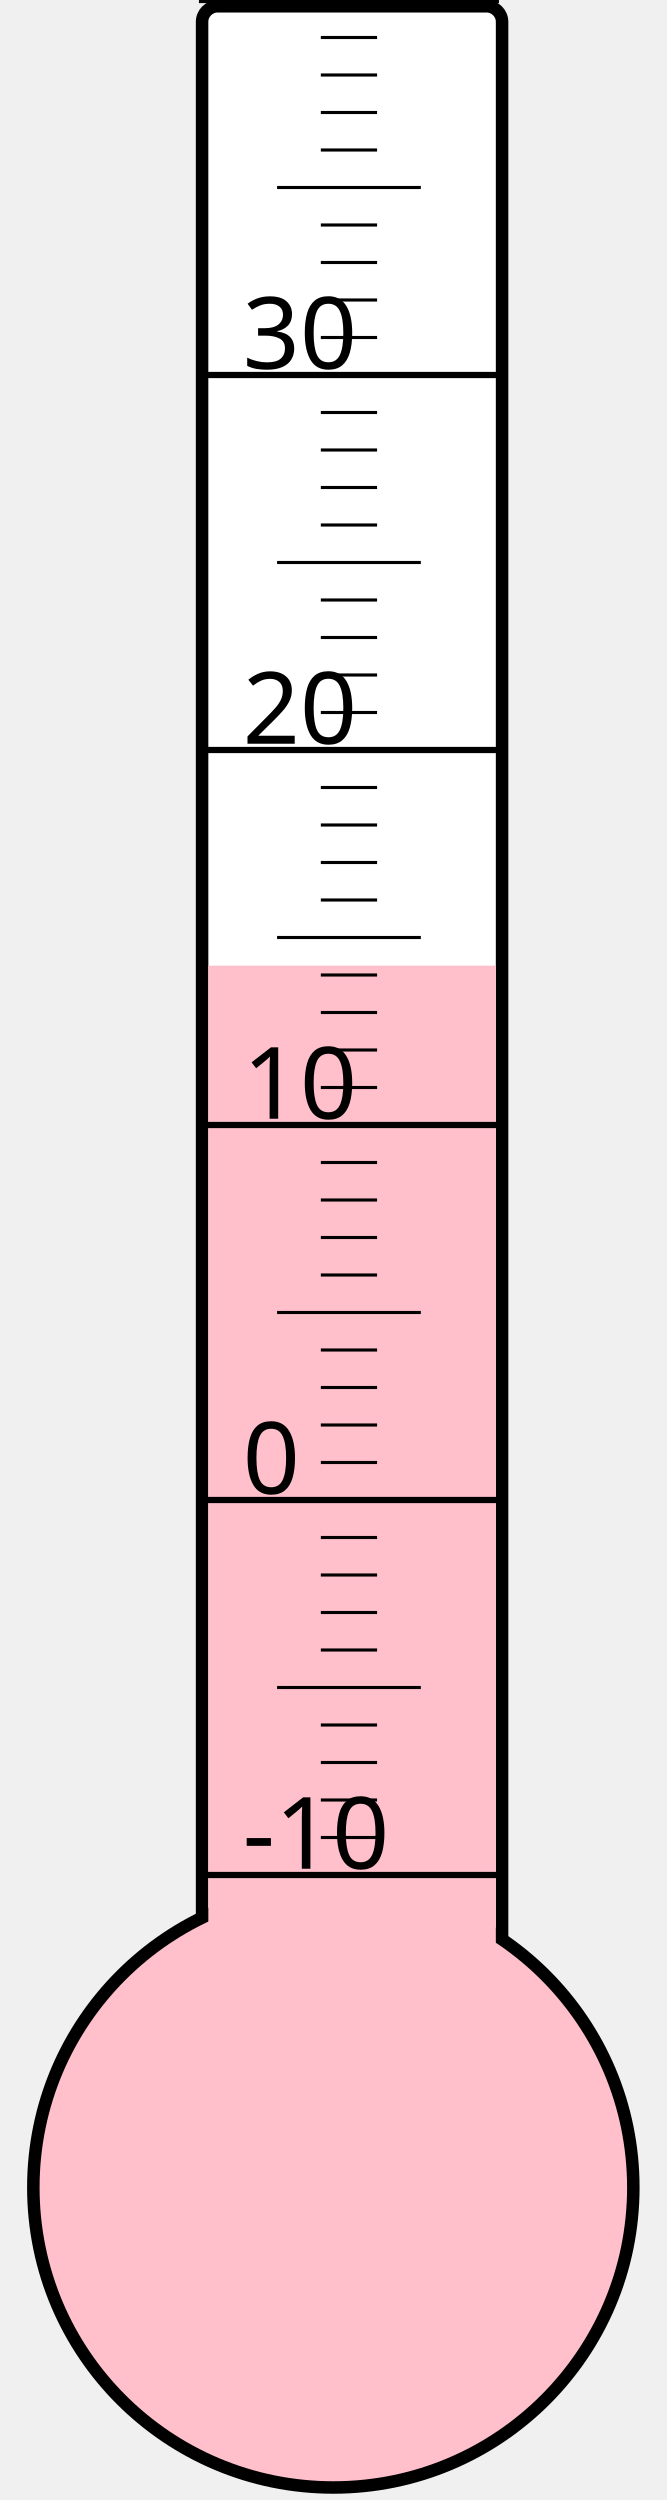
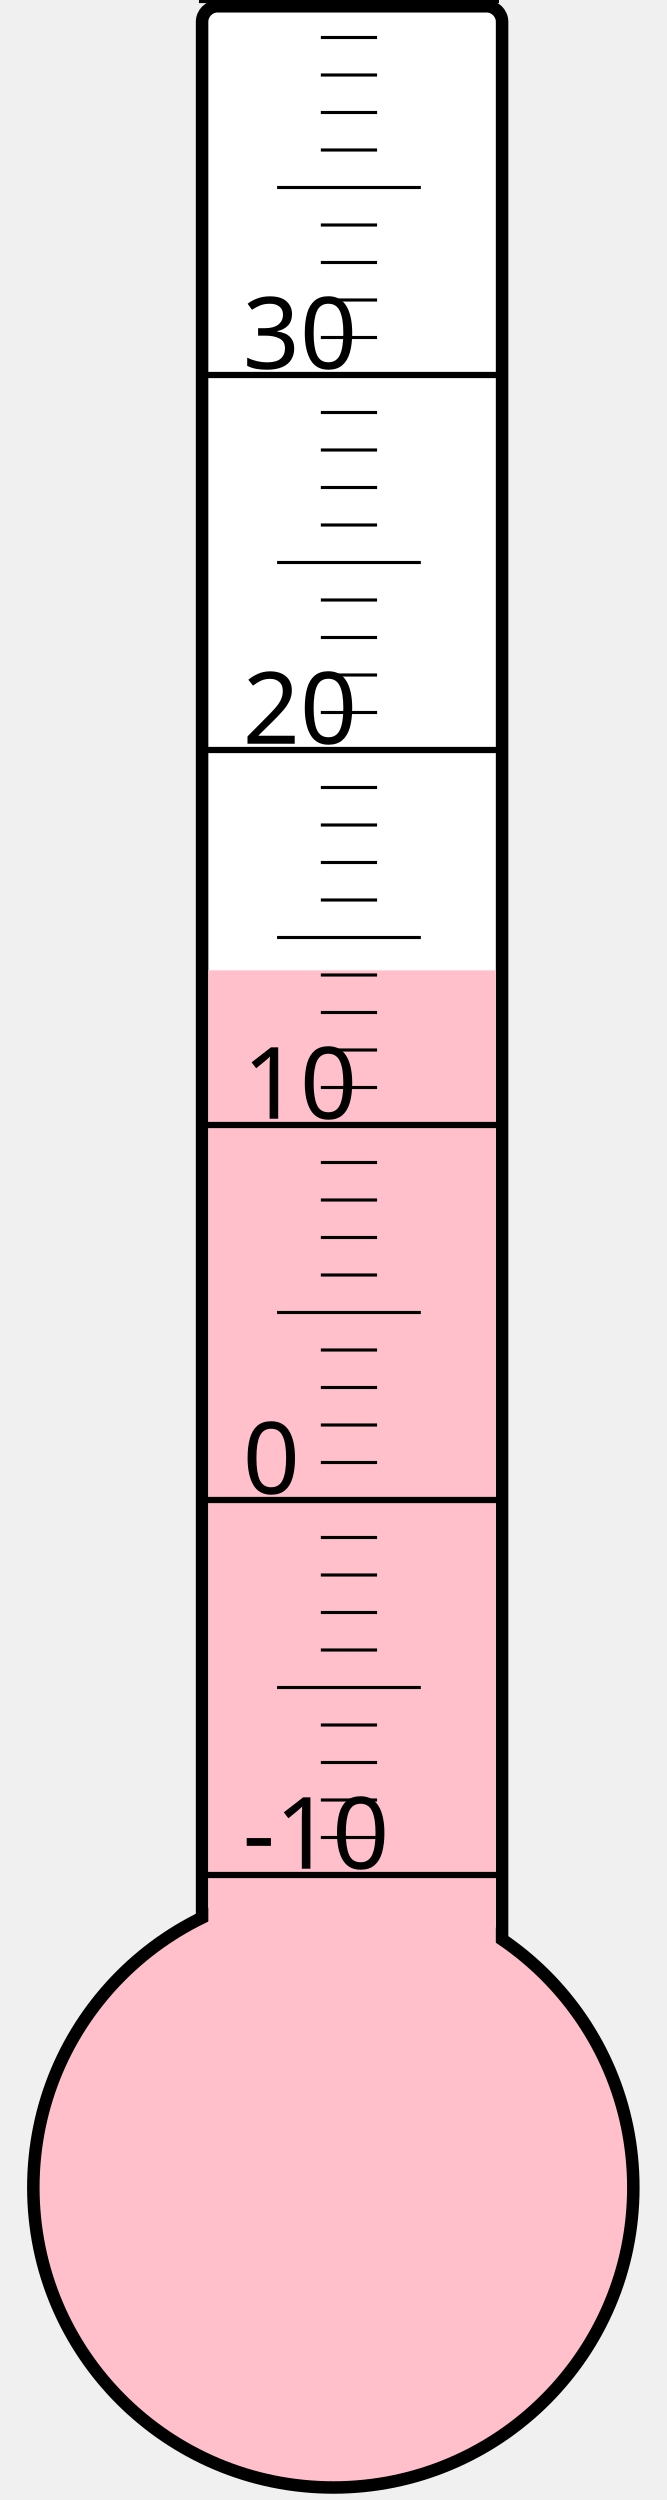
<svg xmlns="http://www.w3.org/2000/svg" width="40px" height="150px" viewBox="0 0 200 800">
  <rect width="200" height="800" x="0" y="0" style="fill: #ffffeb; fill-opacity: 0;" />
  <rect width="96" height="680" x="58" y="2" rx="5" ry="5" style="fill: white; fill-opacity: 1; stroke: black; stroke-width: 4;" />
  <circle cx="100" cy="700" r="96" style="fill: pink; stroke: black; stroke-width: 4;" />
-   <rect width="92" height="391.0" x="60" y="309.0" style="fill: pink; fill-opacity: 1; stroke-width: 0;" />
+   <rect width="92" height="389.5" x="60" y="310.5" style="fill: pink; fill-opacity: 1; stroke-width: 0;" />
  <text x="71" y="598" style="font-family: sans-serif; font-size: 24pt;">-10</text>
  <text x="71" y="478" style="font-family: sans-serif; font-size: 24pt;">0</text>
  <text x="71" y="358" style="font-family: sans-serif; font-size: 24pt;">10</text>
  <text x="71" y="238" style="font-family: sans-serif; font-size: 24pt;">20</text>
  <text x="71" y="118" style="font-family: sans-serif; font-size: 24pt;">30</text>
  <g style="stroke: black;">
    <line x1="57" y1="600" x2="153" y2="600" style="stroke-width: 2;" />
    <line x1="96" y1="588" x2="114" y2="588" style="stroke-width: 1;" />
    <line x1="96" y1="576" x2="114" y2="576" style="stroke-width: 1;" />
    <line x1="96" y1="564" x2="114" y2="564" style="stroke-width: 1;" />
    <line x1="96" y1="552" x2="114" y2="552" style="stroke-width: 1;" />
    <line x1="82" y1="540" x2="128" y2="540" style="stroke-width: 1;" />
    <line x1="96" y1="528" x2="114" y2="528" style="stroke-width: 1;" />
    <line x1="96" y1="516" x2="114" y2="516" style="stroke-width: 1;" />
    <line x1="96" y1="504" x2="114" y2="504" style="stroke-width: 1;" />
    <line x1="96" y1="492" x2="114" y2="492" style="stroke-width: 1;" />
    <line x1="57" y1="480" x2="153" y2="480" style="stroke-width: 2;" />
    <line x1="96" y1="468" x2="114" y2="468" style="stroke-width: 1;" />
    <line x1="96" y1="456" x2="114" y2="456" style="stroke-width: 1;" />
    <line x1="96" y1="444" x2="114" y2="444" style="stroke-width: 1;" />
    <line x1="96" y1="432" x2="114" y2="432" style="stroke-width: 1;" />
    <line x1="82" y1="420" x2="128" y2="420" style="stroke-width: 1;" />
    <line x1="96" y1="408" x2="114" y2="408" style="stroke-width: 1;" />
    <line x1="96" y1="396" x2="114" y2="396" style="stroke-width: 1;" />
    <line x1="96" y1="384" x2="114" y2="384" style="stroke-width: 1;" />
    <line x1="96" y1="372" x2="114" y2="372" style="stroke-width: 1;" />
    <line x1="57" y1="360" x2="153" y2="360" style="stroke-width: 2;" />
    <line x1="96" y1="348" x2="114" y2="348" style="stroke-width: 1;" />
    <line x1="96" y1="336" x2="114" y2="336" style="stroke-width: 1;" />
    <line x1="96" y1="324" x2="114" y2="324" style="stroke-width: 1;" />
    <line x1="96" y1="312" x2="114" y2="312" style="stroke-width: 1;" />
    <line x1="82" y1="300" x2="128" y2="300" style="stroke-width: 1;" />
    <line x1="96" y1="288" x2="114" y2="288" style="stroke-width: 1;" />
    <line x1="96" y1="276" x2="114" y2="276" style="stroke-width: 1;" />
    <line x1="96" y1="264" x2="114" y2="264" style="stroke-width: 1;" />
    <line x1="96" y1="252" x2="114" y2="252" style="stroke-width: 1;" />
    <line x1="57" y1="240" x2="153" y2="240" style="stroke-width: 2;" />
    <line x1="96" y1="228" x2="114" y2="228" style="stroke-width: 1;" />
    <line x1="96" y1="216" x2="114" y2="216" style="stroke-width: 1;" />
    <line x1="96" y1="204" x2="114" y2="204" style="stroke-width: 1;" />
    <line x1="96" y1="192" x2="114" y2="192" style="stroke-width: 1;" />
    <line x1="82" y1="180" x2="128" y2="180" style="stroke-width: 1;" />
    <line x1="96" y1="168" x2="114" y2="168" style="stroke-width: 1;" />
    <line x1="96" y1="156" x2="114" y2="156" style="stroke-width: 1;" />
    <line x1="96" y1="144" x2="114" y2="144" style="stroke-width: 1;" />
    <line x1="96" y1="132" x2="114" y2="132" style="stroke-width: 1;" />
    <line x1="57" y1="120" x2="153" y2="120" style="stroke-width: 2;" />
    <line x1="96" y1="108" x2="114" y2="108" style="stroke-width: 1;" />
    <line x1="96" y1="96" x2="114" y2="96" style="stroke-width: 1;" />
    <line x1="96" y1="84" x2="114" y2="84" style="stroke-width: 1;" />
    <line x1="96" y1="72" x2="114" y2="72" style="stroke-width: 1;" />
    <line x1="82" y1="60" x2="128" y2="60" style="stroke-width: 1;" />
    <line x1="96" y1="48" x2="114" y2="48" style="stroke-width: 1;" />
    <line x1="96" y1="36" x2="114" y2="36" style="stroke-width: 1;" />
    <line x1="96" y1="24" x2="114" y2="24" style="stroke-width: 1;" />
    <line x1="96" y1="12" x2="114" y2="12" style="stroke-width: 1;" />
    <line x1="57" y1="0" x2="153" y2="0" style="stroke-width: 2;" />
  </g>
</svg>
